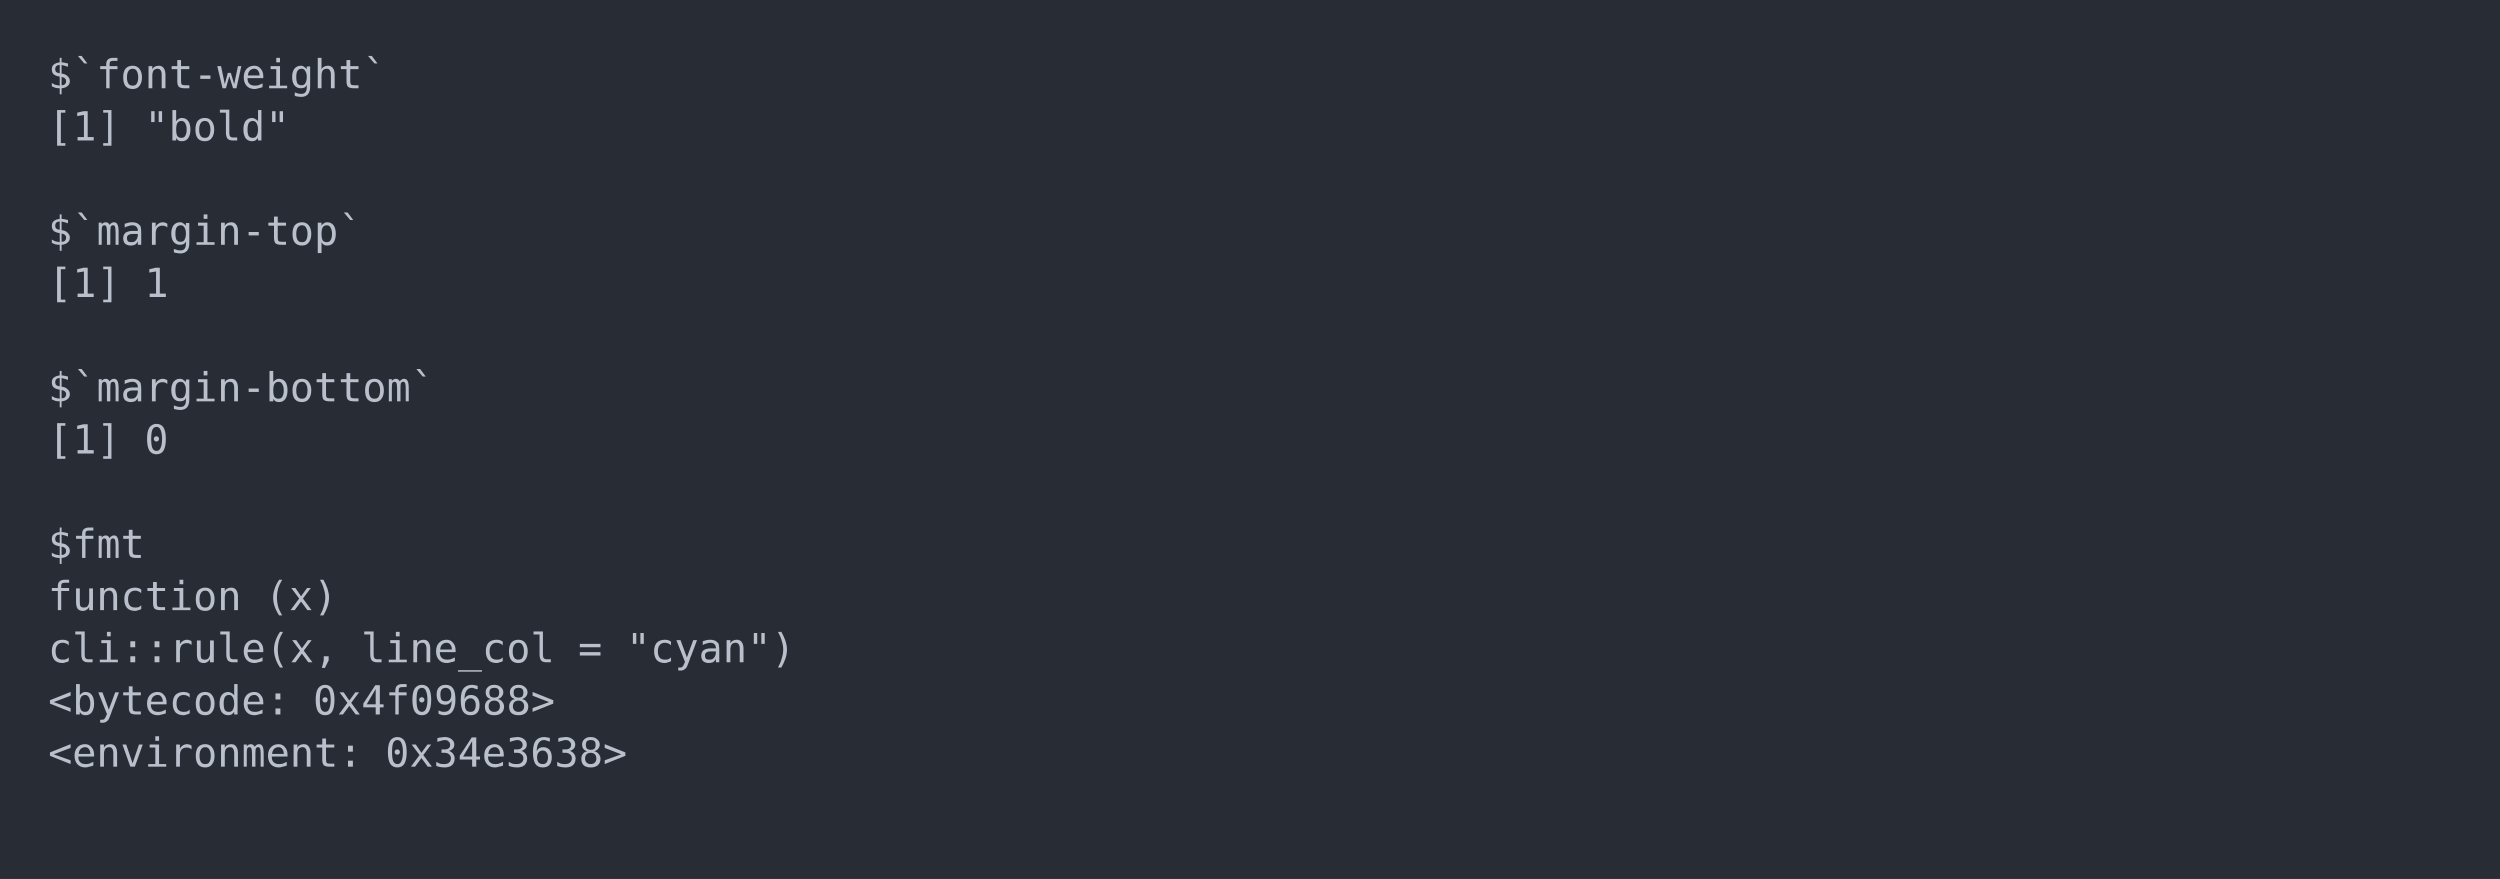
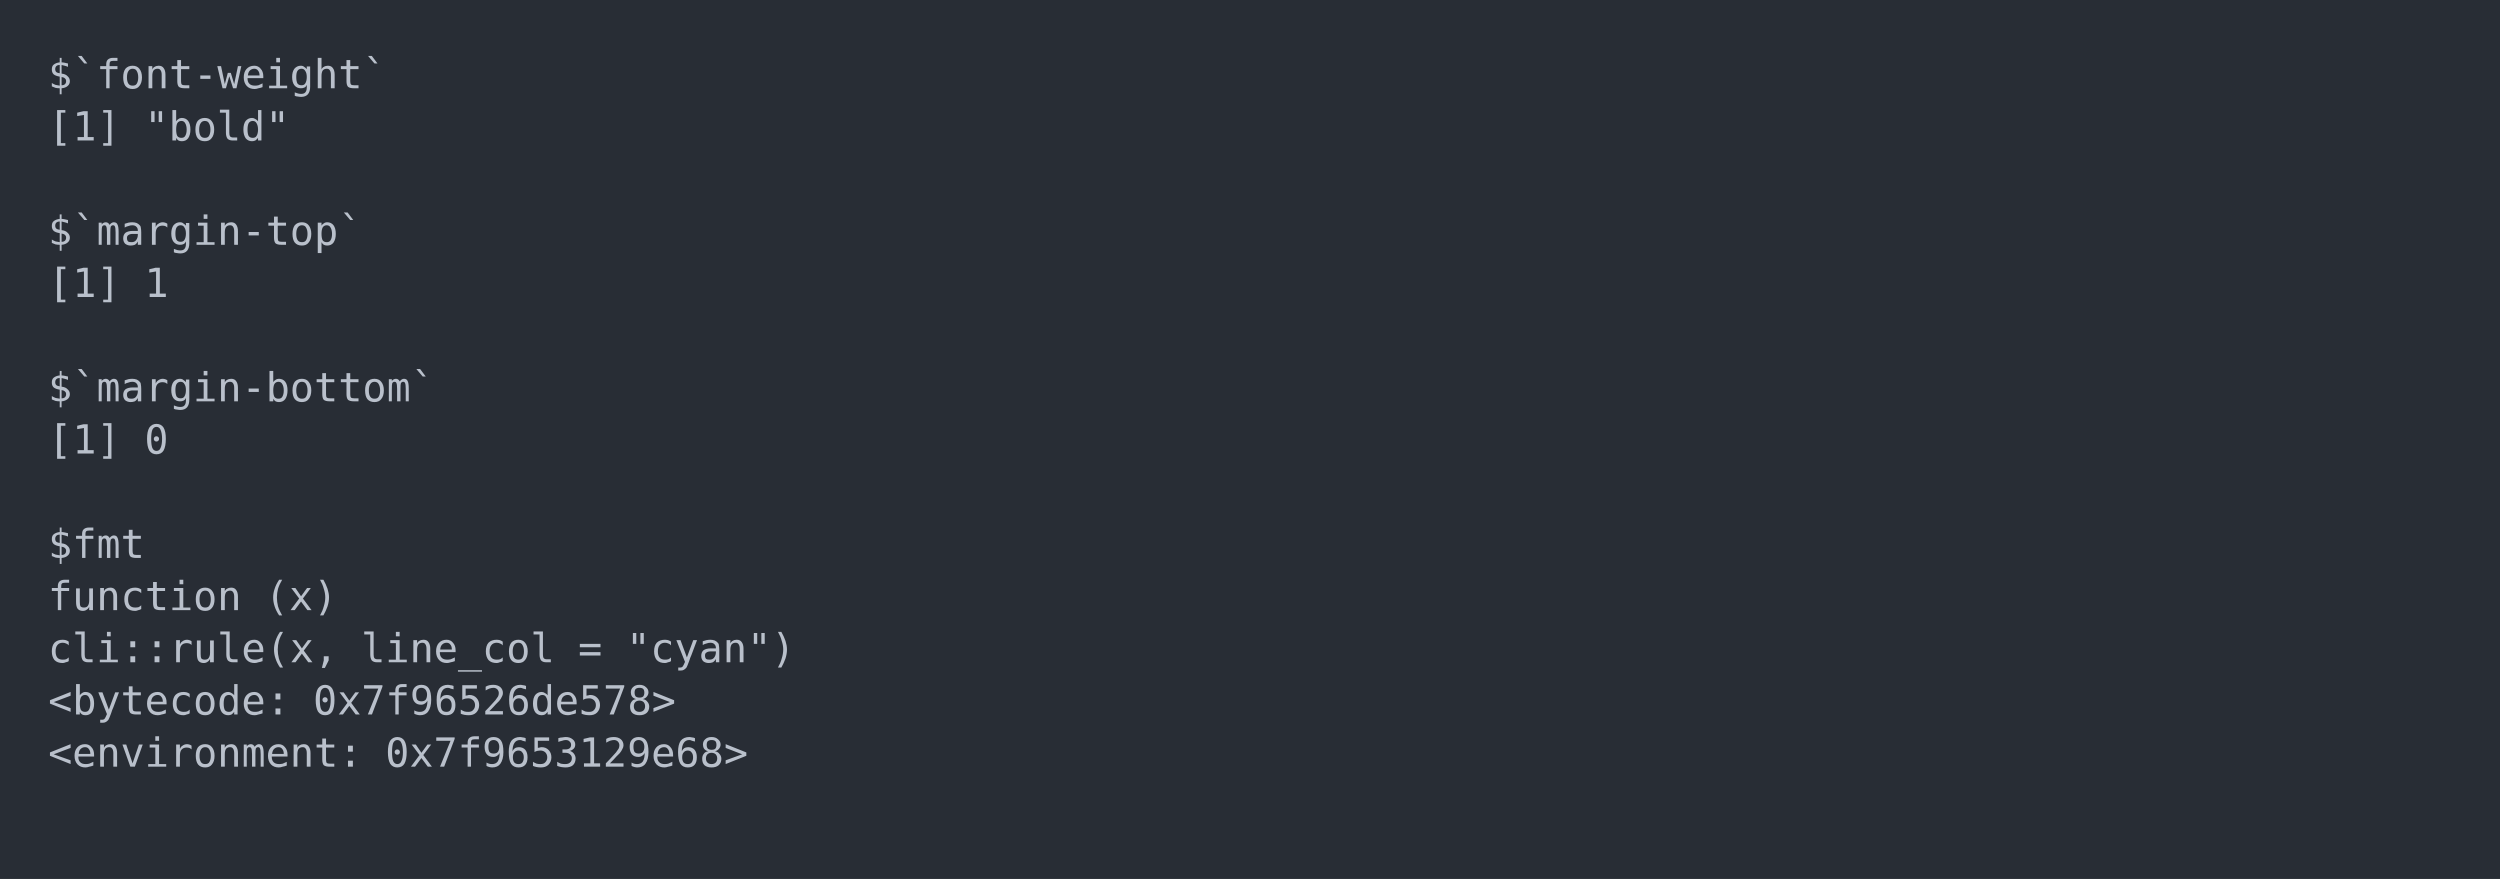
<svg xmlns="http://www.w3.org/2000/svg" xmlns:xlink="http://www.w3.org/1999/xlink" width="1040" height="365.65">
  <rect width="1040" height="365.65" rx="0" ry="0" class="a" />
  <svg height="325.65" viewBox="0 0 100 32.565" width="1000" x="20" y="20">
    <style>.a{fill:rgb(40,45,53)}.b{font-family:'Fira Code',Monaco,Consolas,Menlo,'Bitstream Vera Sans Mono','Powerline Symbols',monospace}.c{fill:transparent}.d{fill:rgb(185,192,203);white-space:pre}</style>
    <g font-family="'Fira Code',Monaco,Consolas,Menlo,'Bitstream Vera Sans Mono','Powerline Symbols',monospace" font-size="1.67" class="b">
      <defs>
        <symbol id="a">
          <rect height="16" width="100" x="0" y="0" class="c" />
        </symbol>
      </defs>
      <rect height="32.565" width="100" class="a" />
      <svg x="0" y="0" width="100">
        <svg x="0">
          <use xlink:href="#a" />
          <text x="0" y="1.67" class="d">$`font-weight`</text>
          <text x="0" y="3.841" class="d">[1]</text>
          <text x="4.008" y="3.841" class="d">"bold"</text>
          <text x="0" y="8.183" class="d">$`margin-top`</text>
          <text x="0" y="10.354" class="d">[1]</text>
          <text x="4.008" y="10.354" class="d">1</text>
          <text x="0" y="14.696" class="d">$`margin-bottom`</text>
          <text x="0" y="16.867" class="d">[1]</text>
          <text x="4.008" y="16.867" class="d">0</text>
          <text x="0" y="21.209" class="d">$fmt</text>
          <text x="0" y="23.38" class="d">function</text>
          <text x="9.018" y="23.38" class="d">(x)</text>
          <text x="0" y="25.551" class="d">cli::rule(x,</text>
          <text x="13.026" y="25.551" class="d">line_col</text>
          <text x="22.044" y="25.551" class="d">=</text>
          <text x="24.048" y="25.551" class="d">"cyan")</text>
          <text x="0" y="27.722" class="d">&lt;bytecode:</text>
-           <text x="11.022" y="27.722" class="d">0x4f09688&gt;</text>
+           <text x="11.022" y="27.722" class="d">0x7f96526de578&gt;</text>
          <text x="0" y="29.893" class="d">&lt;environment:</text>
-           <text x="14.028" y="29.893" class="d">0x34e3638&gt;</text>
+           <text x="14.028" y="29.893" class="d">0x7f9653129e68&gt;</text>
        </svg>
      </svg>
    </g>
  </svg>
</svg>
